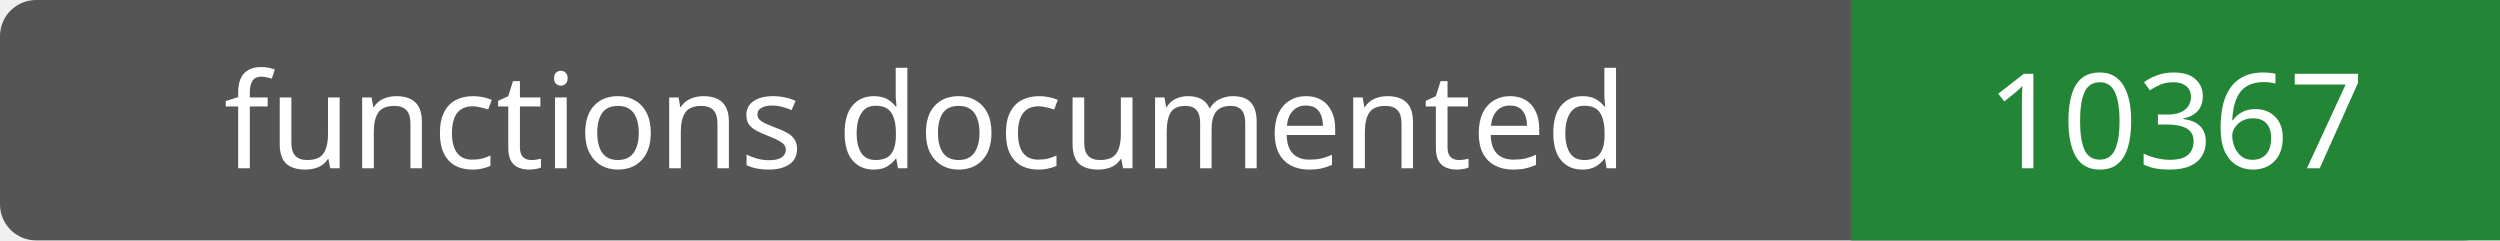
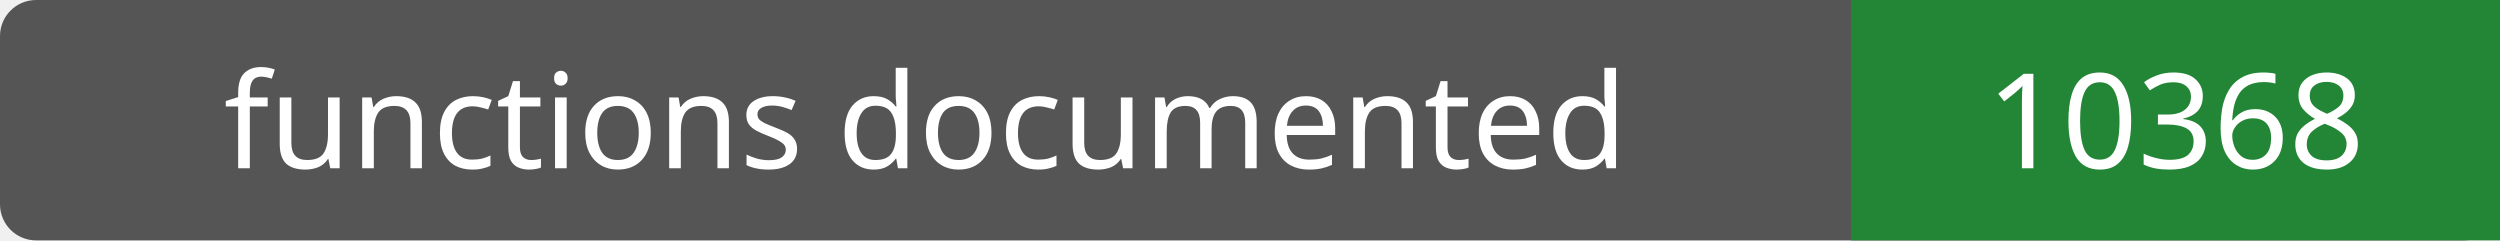
- <svg xmlns="http://www.w3.org/2000/svg" width="208" height="20" role="img" aria-label="functions documented: 10367">
+ <svg xmlns="http://www.w3.org/2000/svg" width="208" height="20" role="img" aria-label="functions documented: 10368">
  <rect width="208" height="20" rx="3" fill="#555" />
  <path fill="#238636" d="M154 0h54v20H154z" />
  <g fill="#fff" text-anchor="middle" font-family="Verdana,sans-serif" font-size="11">
    <text x="77.0" y="14">functions documented</text>
-     <text x="181.0" y="14">10367</text>
+     <text x="181.0" y="14">10368</text>
  </g>
</svg>
